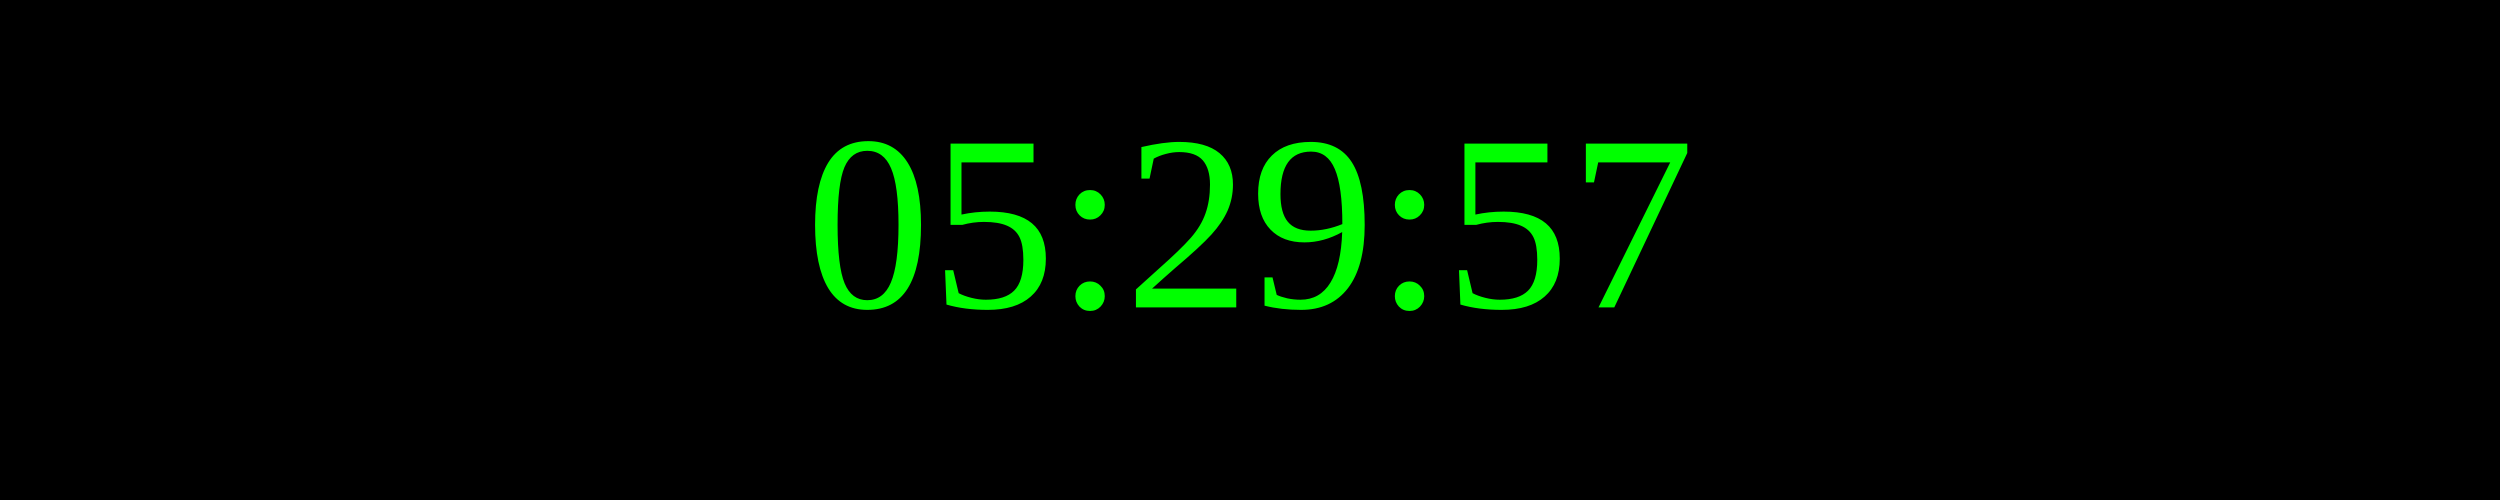
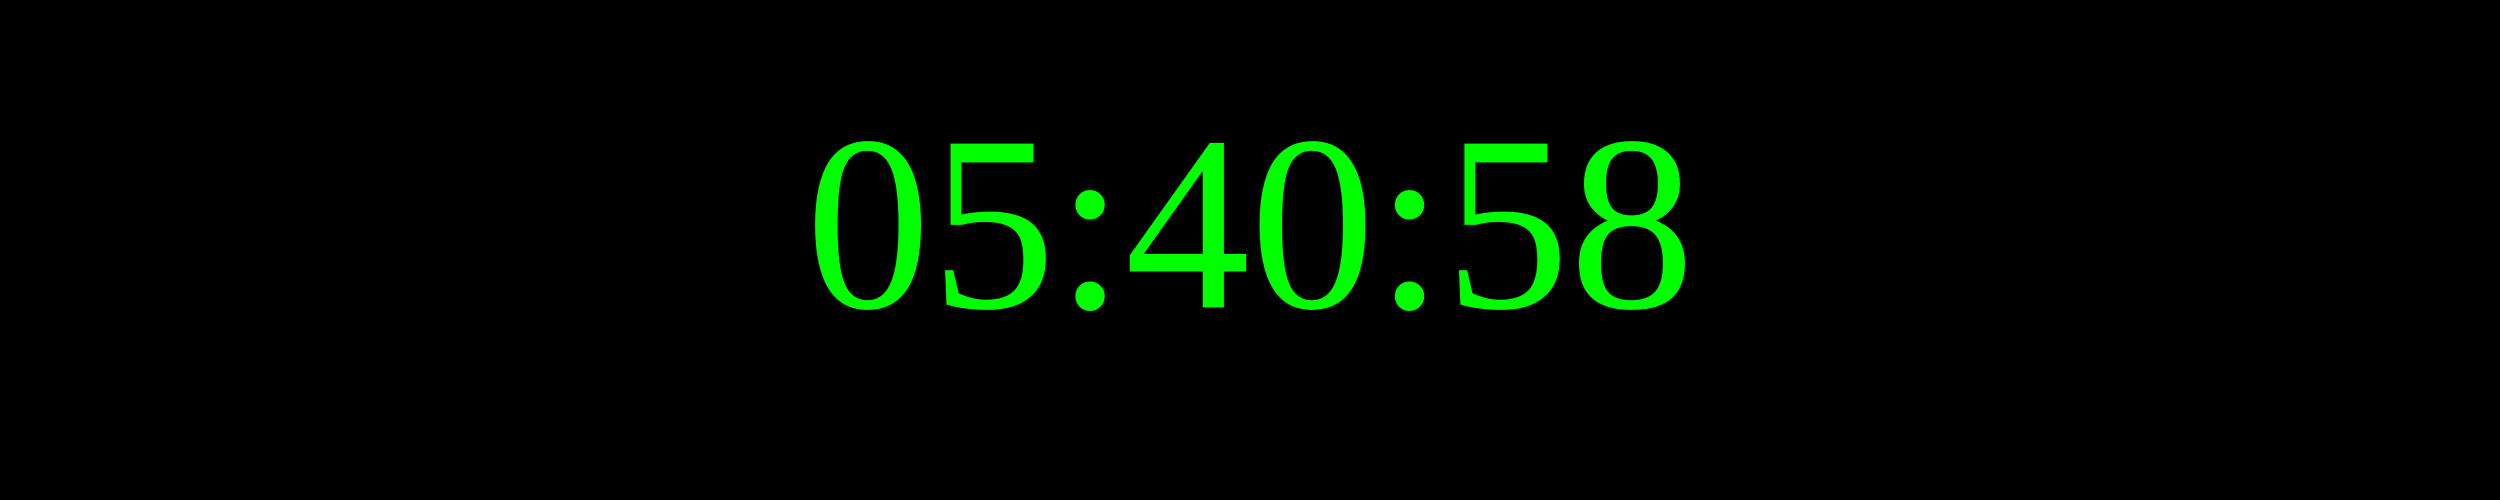
<svg xmlns="http://www.w3.org/2000/svg" width="250" height="50">
  <rect width="100%" height="100%" fill="black" />
  <text x="50%" y="50%" font-size="25" fill="lime" text-anchor="middle" dominant-baseline="middle">
- 05:29:57
+ 05:40:58
</text>
</svg>
